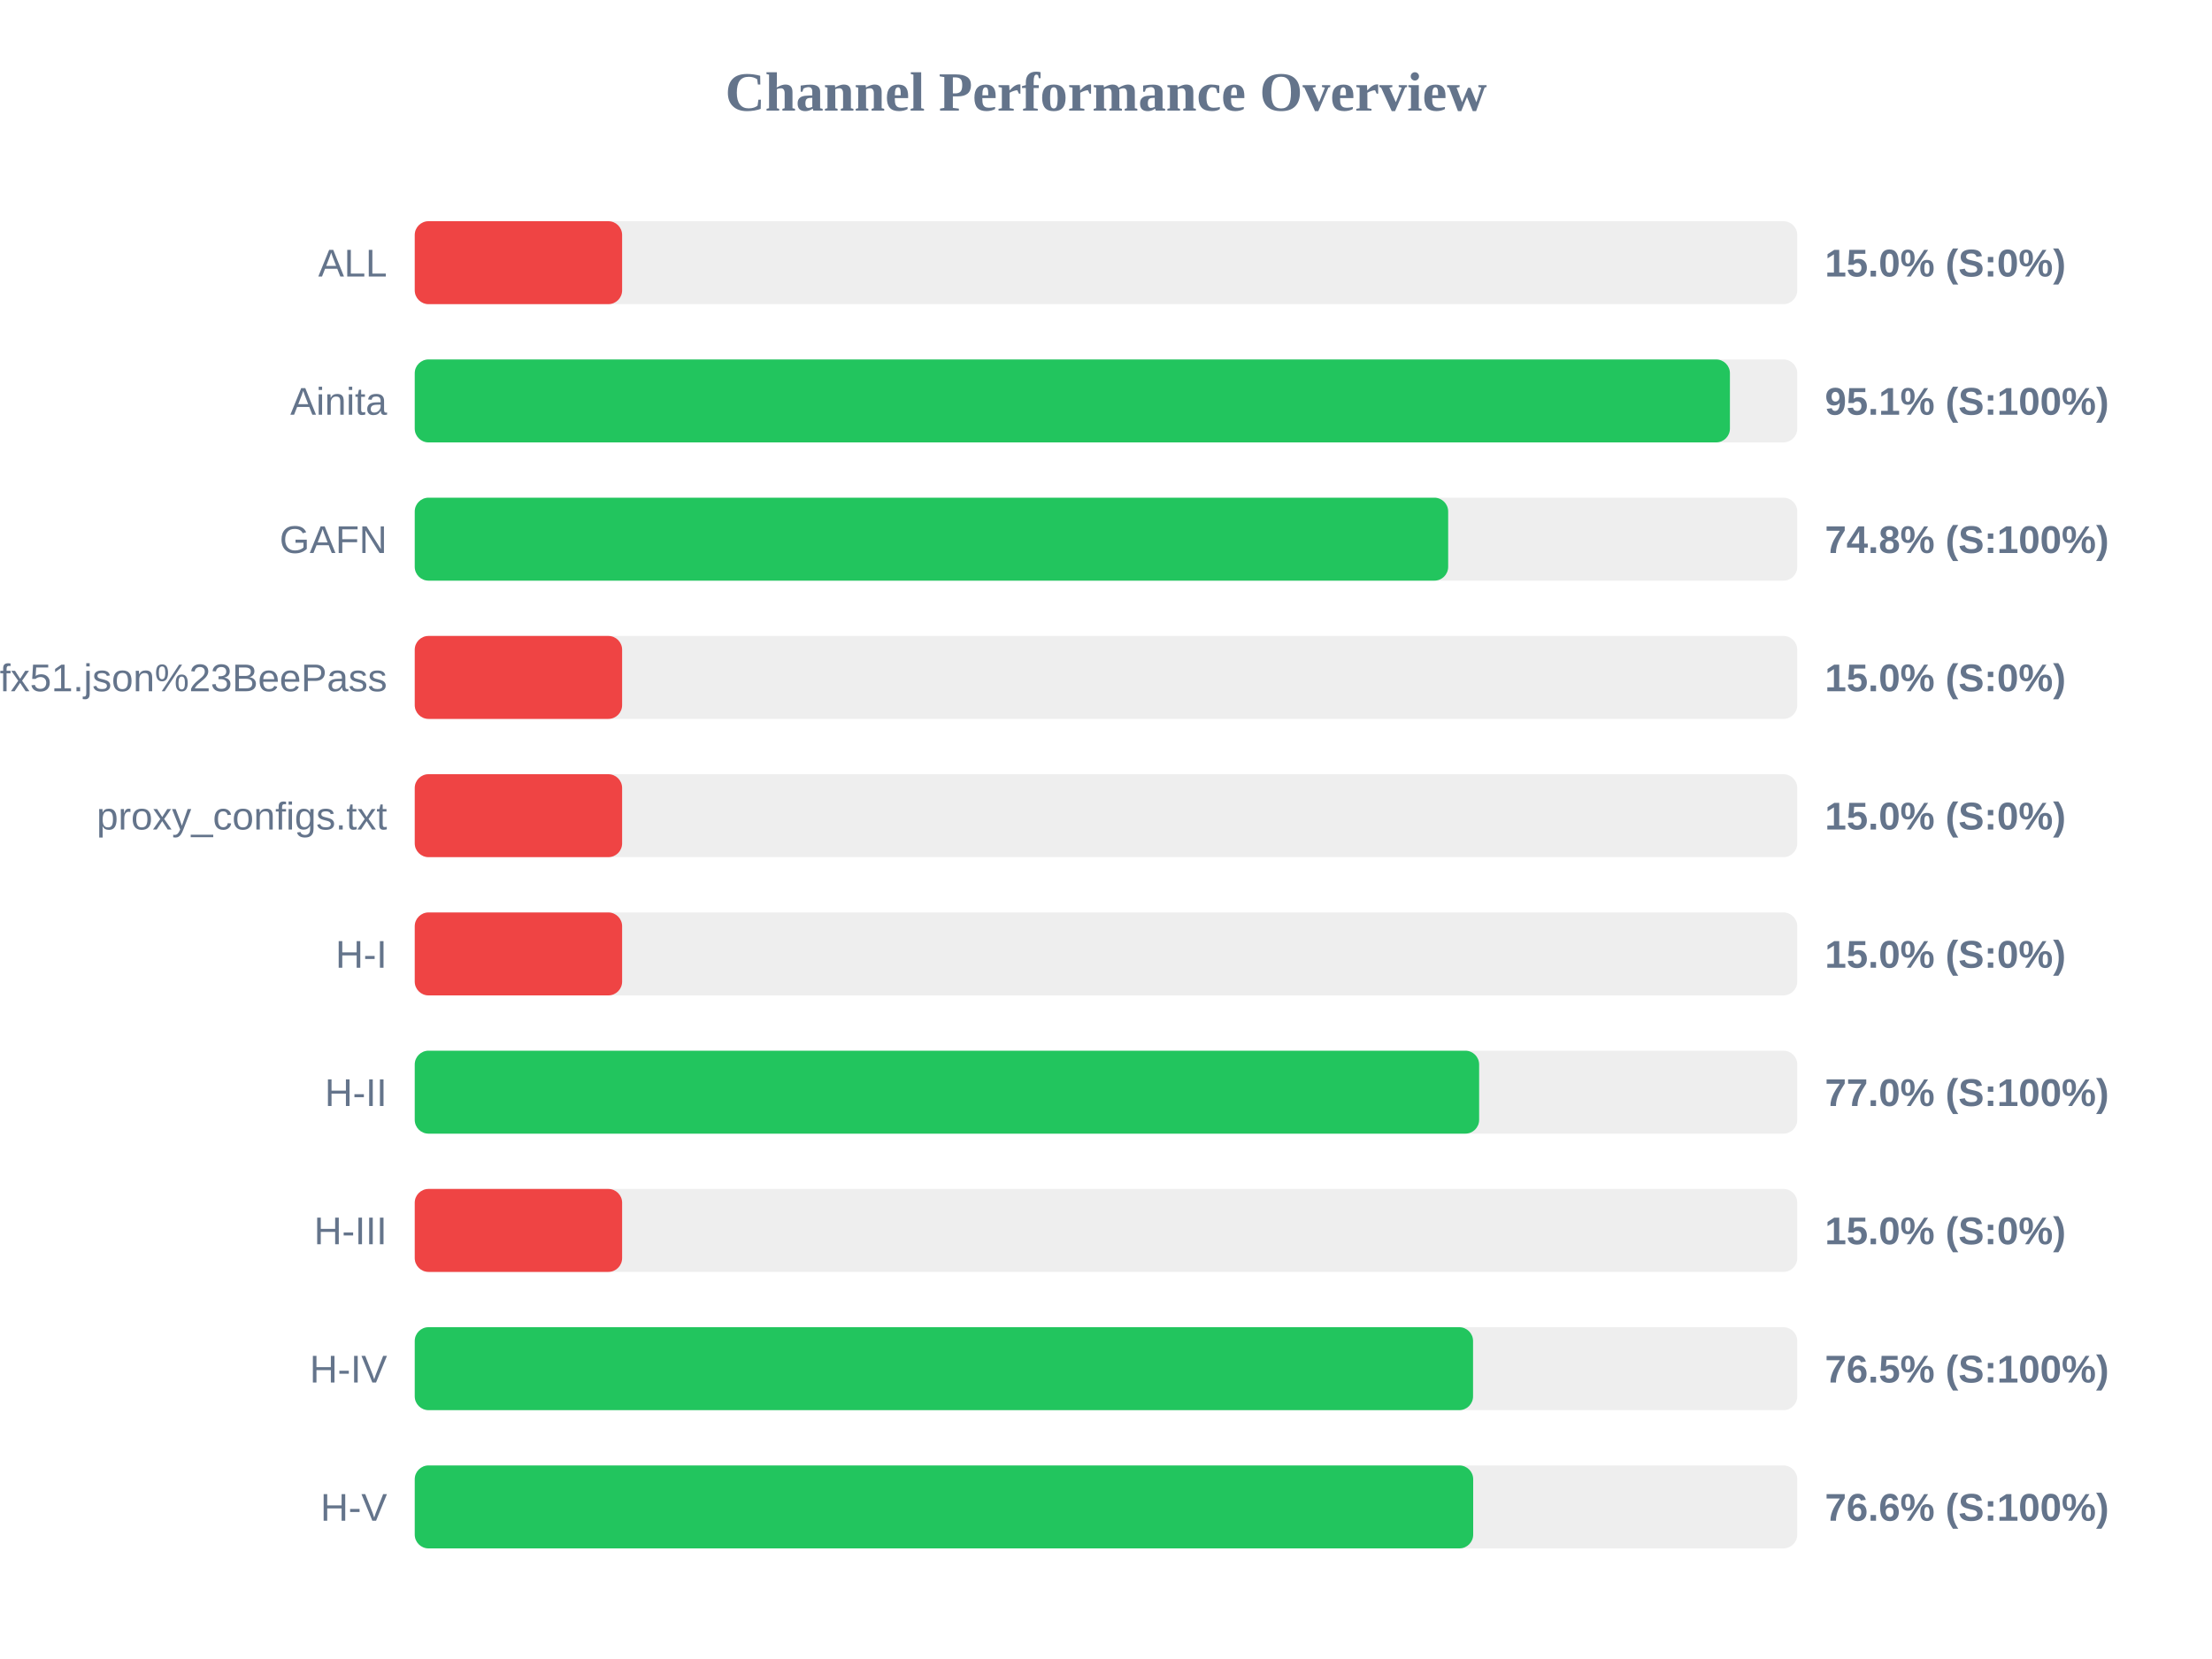
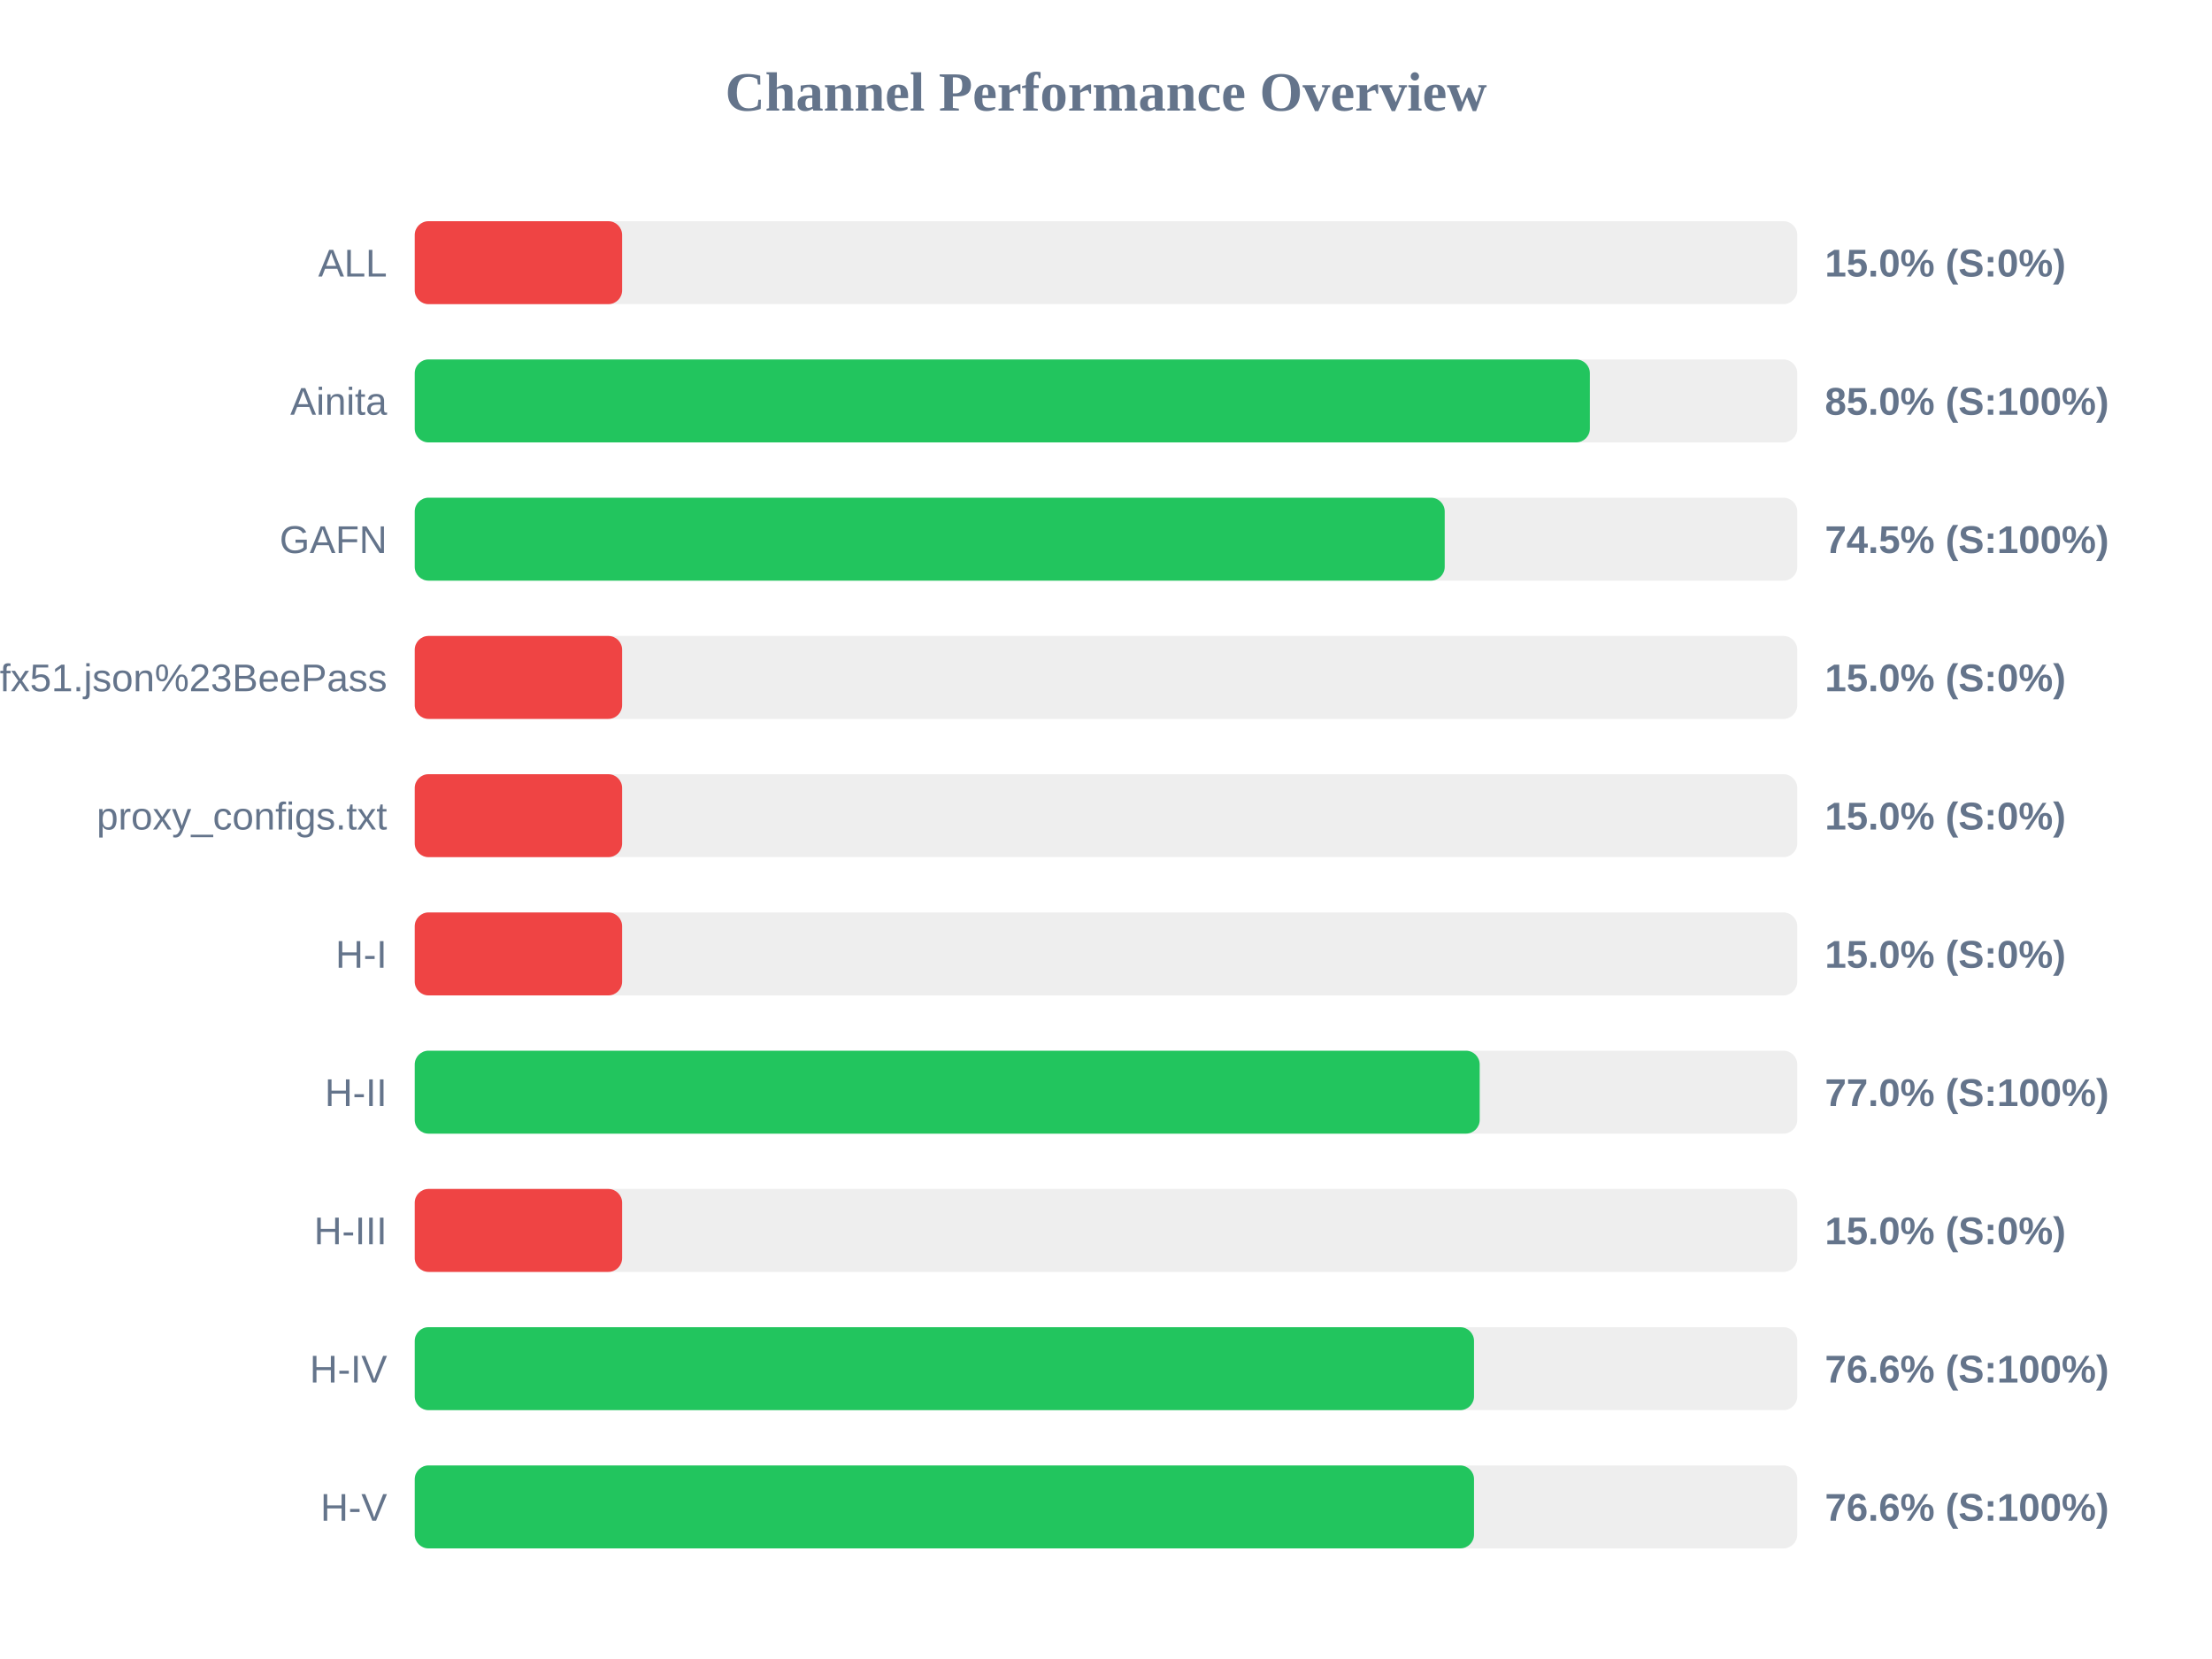
<svg xmlns="http://www.w3.org/2000/svg" width="800" height="600" version="1.1">
  <style>
        .row { font: 14px Arial; fill: #64748b; }
        .score { font: bold 14px Arial; fill: #64748b; }
    </style>
  <text x="400" y="40" text-anchor="middle" font-size="20px" font-weight="bold" fill="#64748b">Channel Performance Overview</text>
  <rect x="150" y="80" width="500" height="30" fill="#eee" rx="5" />
  <rect x="150" y="80" width="75.0" height="30" fill="#ef4444" rx="5" />
  <text x="140" y="100" text-anchor="end" class="row">ALL</text>
  <text x="660" y="100" text-anchor="start" class="score">15.0% (S:0%)</text>
  <rect x="150" y="130" width="500" height="30" fill="#eee" rx="5" />
-   <rect x="150" y="130" width="475.65" height="30" fill="#22c55e" rx="5" />
+   <rect x="150" y="130" width="425.0" height="30" fill="#22c55e" rx="5" />
  <text x="140" y="150" text-anchor="end" class="row">Ainita</text>
-   <text x="660" y="150" text-anchor="start" class="score">95.1% (S:100%)</text>
+   <text x="660" y="150" text-anchor="start" class="score">85.0% (S:100%)</text>
  <rect x="150" y="180" width="500" height="30" fill="#eee" rx="5" />
-   <rect x="150" y="180" width="373.75" height="30" fill="#22c55e" rx="5" />
+   <rect x="150" y="180" width="372.5" height="30" fill="#22c55e" rx="5" />
  <text x="140" y="200" text-anchor="end" class="row">GAFN</text>
-   <text x="660" y="200" text-anchor="start" class="score">74.8% (S:100%)</text>
+   <text x="660" y="200" text-anchor="start" class="score">74.5% (S:100%)</text>
  <rect x="150" y="230" width="500" height="30" fill="#eee" rx="5" />
  <rect x="150" y="230" width="75.0" height="30" fill="#ef4444" rx="5" />
  <text x="140" y="250" text-anchor="end" class="row">sub?s=ssconf%3A%2F%2Fs3.amazonaws.com%2Fbeedynconprd%2Fzf38bv6oxi1nv3wfkpmxyfl8yj5fargza3foantoalu16vznl0ckxx7bgf1ufx51.json%23BeePass</text>
  <text x="660" y="250" text-anchor="start" class="score">15.0% (S:0%)</text>
  <rect x="150" y="280" width="500" height="30" fill="#eee" rx="5" />
  <rect x="150" y="280" width="75.0" height="30" fill="#ef4444" rx="5" />
  <text x="140" y="300" text-anchor="end" class="row">proxy_configs.txt</text>
  <text x="660" y="300" text-anchor="start" class="score">15.0% (S:0%)</text>
  <rect x="150" y="330" width="500" height="30" fill="#eee" rx="5" />
  <rect x="150" y="330" width="75.0" height="30" fill="#ef4444" rx="5" />
  <text x="140" y="350" text-anchor="end" class="row">H-I</text>
  <text x="660" y="350" text-anchor="start" class="score">15.0% (S:0%)</text>
  <rect x="150" y="380" width="500" height="30" fill="#eee" rx="5" />
-   <rect x="150" y="380" width="384.95" height="30" fill="#22c55e" rx="5" />
+   <rect x="150" y="380" width="385.15" height="30" fill="#22c55e" rx="5" />
  <text x="140" y="400" text-anchor="end" class="row">H-II</text>
  <text x="660" y="400" text-anchor="start" class="score">77.0% (S:100%)</text>
  <rect x="150" y="430" width="500" height="30" fill="#eee" rx="5" />
  <rect x="150" y="430" width="75.0" height="30" fill="#ef4444" rx="5" />
  <text x="140" y="450" text-anchor="end" class="row">H-III</text>
  <text x="660" y="450" text-anchor="start" class="score">15.0% (S:0%)</text>
  <rect x="150" y="480" width="500" height="30" fill="#eee" rx="5" />
-   <rect x="150" y="480" width="382.75" height="30" fill="#22c55e" rx="5" />
+   <rect x="150" y="480" width="383.1" height="30" fill="#22c55e" rx="5" />
  <text x="140" y="500" text-anchor="end" class="row">H-IV</text>
-   <text x="660" y="500" text-anchor="start" class="score">76.5% (S:100%)</text>
+   <text x="660" y="500" text-anchor="start" class="score">76.6% (S:100%)</text>
  <rect x="150" y="530" width="500" height="30" fill="#eee" rx="5" />
-   <rect x="150" y="530" width="382.8" height="30" fill="#22c55e" rx="5" />
+   <rect x="150" y="530" width="383.1" height="30" fill="#22c55e" rx="5" />
  <text x="140" y="550" text-anchor="end" class="row">H-V</text>
  <text x="660" y="550" text-anchor="start" class="score">76.6% (S:100%)</text>
</svg>
